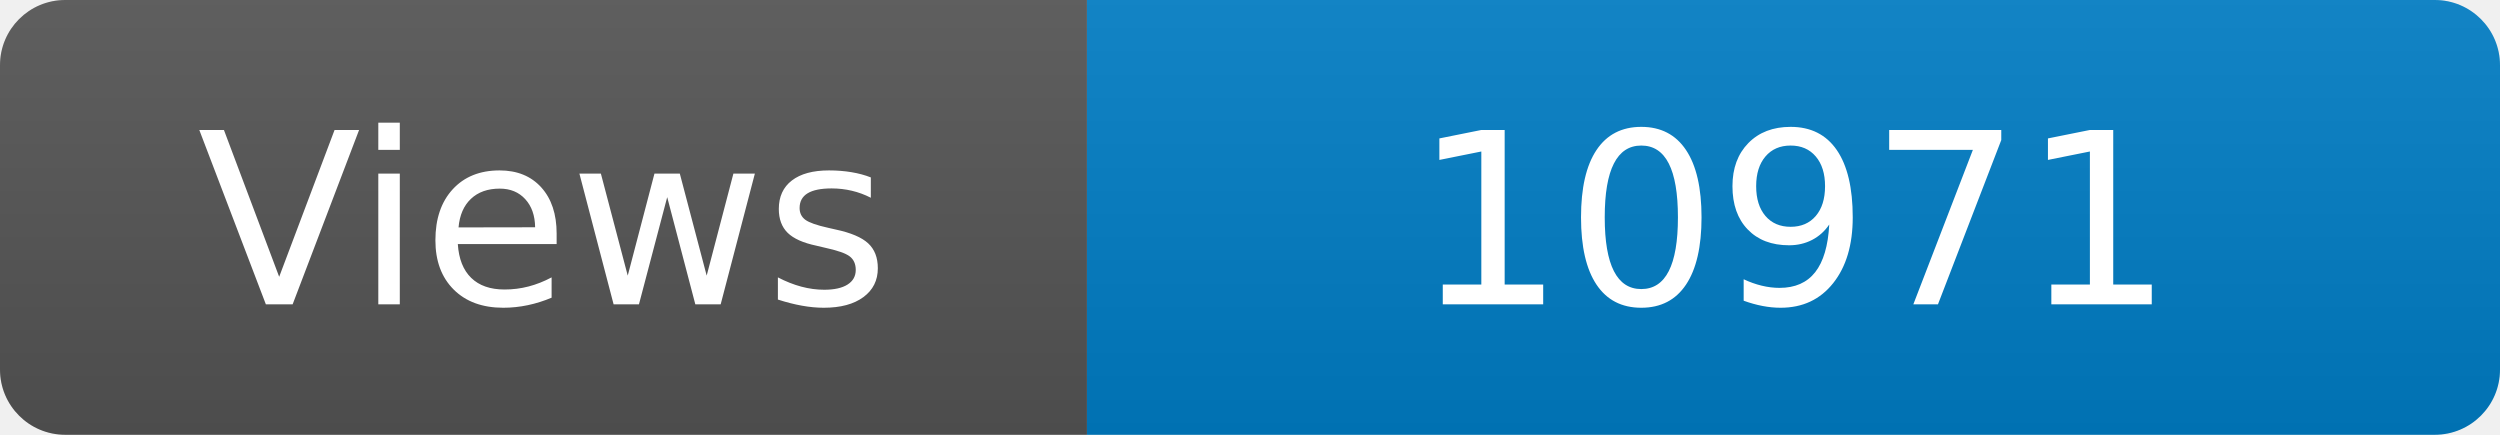
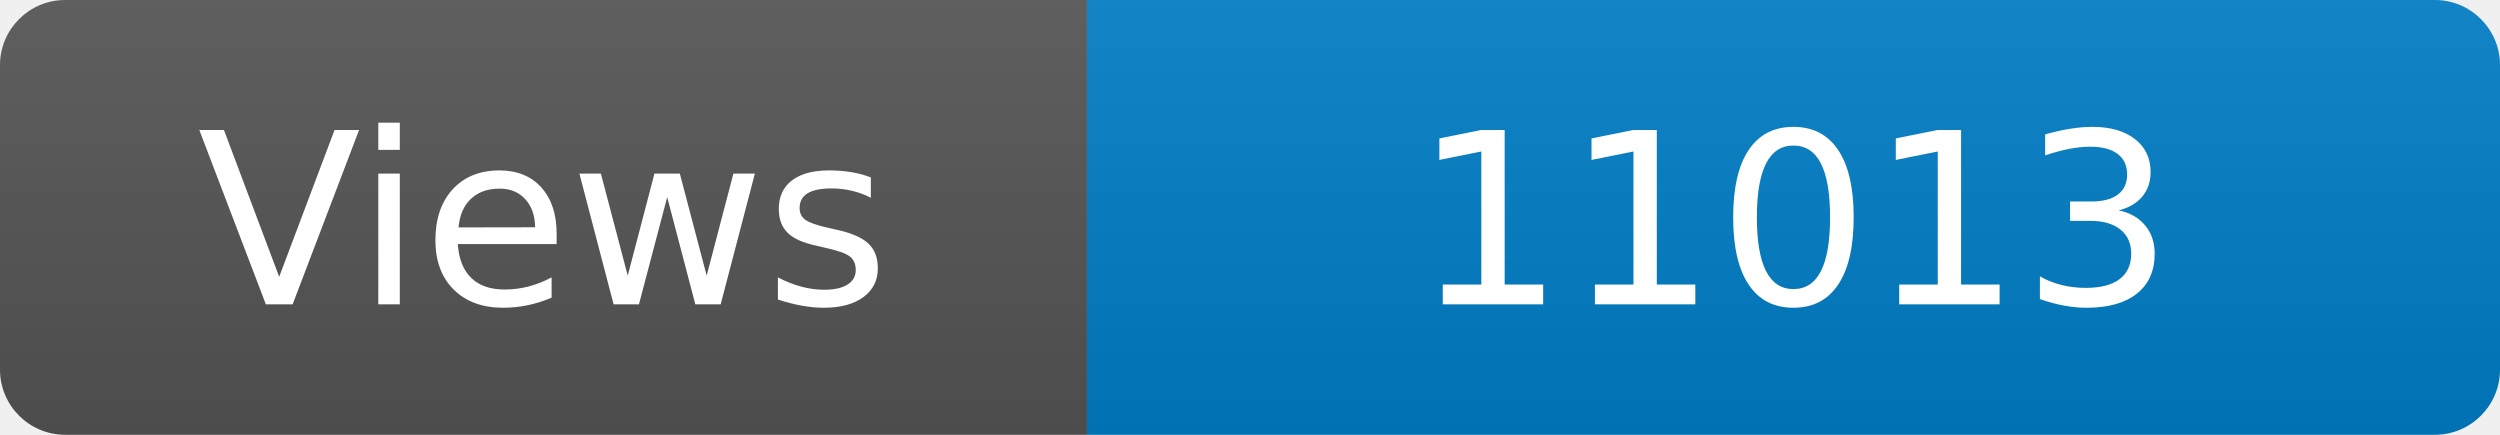
<svg xmlns="http://www.w3.org/2000/svg" width="115" height="20" role="img" aria-label="Maintained?: yes">
  <linearGradient id="s" x2="0" y2="100%">
    <stop offset="0" stop-color="#bbb" stop-opacity=".1" />
    <stop offset="1" stop-opacity=".1" />
  </linearGradient>
  <clipPath id="r">
    <rect width="115" height="20" rx="3" fill="#fff" />
  </clipPath>
  <g clip-path="url(#r)">
    <rect width="50" height="20" fill="#555" />
    <rect x="50" width="160" height="20" fill="#007ec6" />
    <rect width="115" height="20" fill="url(#s)" />
  </g>
  <g fill="#fff" text-anchor="middle" font-family="Verdana,Geneva,DejaVu Sans,sans-serif" font-size="110">
    <text x="250" y="140" transform="scale(.1)" fill="#fff">Views</text>
-     <text x="825" y="140" transform="scale(.1)" fill="#fff">10971</text>
+     <text x="825" y="140" transform="scale(.1)" fill="#fff">11013</text>
  </g>
</svg>
